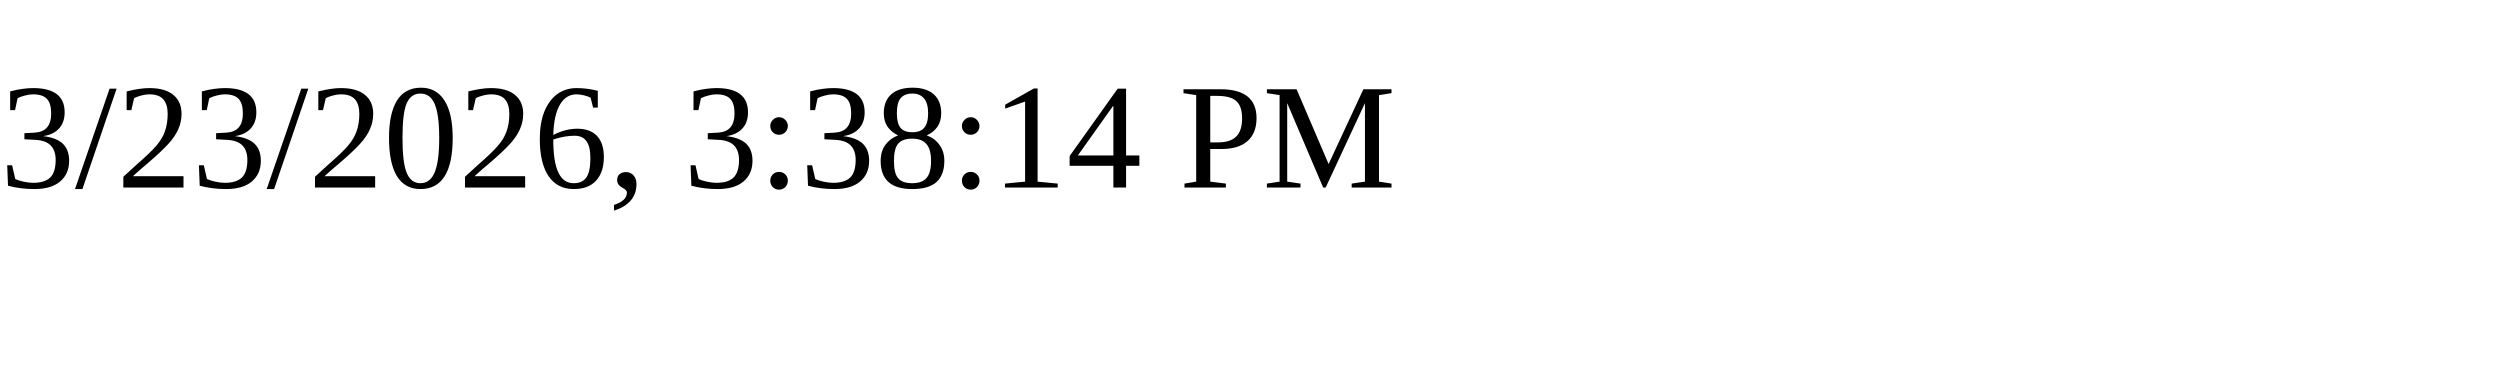
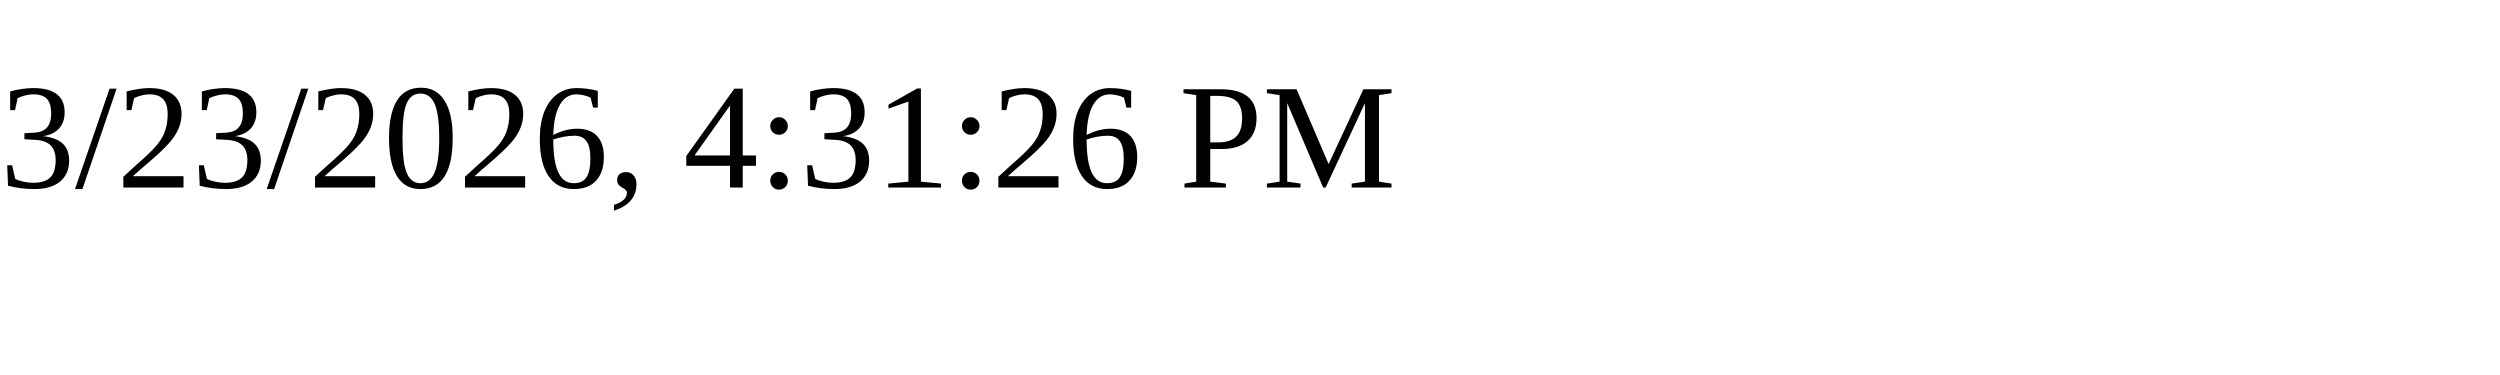
<svg xmlns="http://www.w3.org/2000/svg" height="30" width="200">
-   <text x="0" y="15">3/23/2026, 3:38:14 PM</text>
+   <text x="0" y="15">3/23/2026, 4:31:26 PM</text>
</svg>
